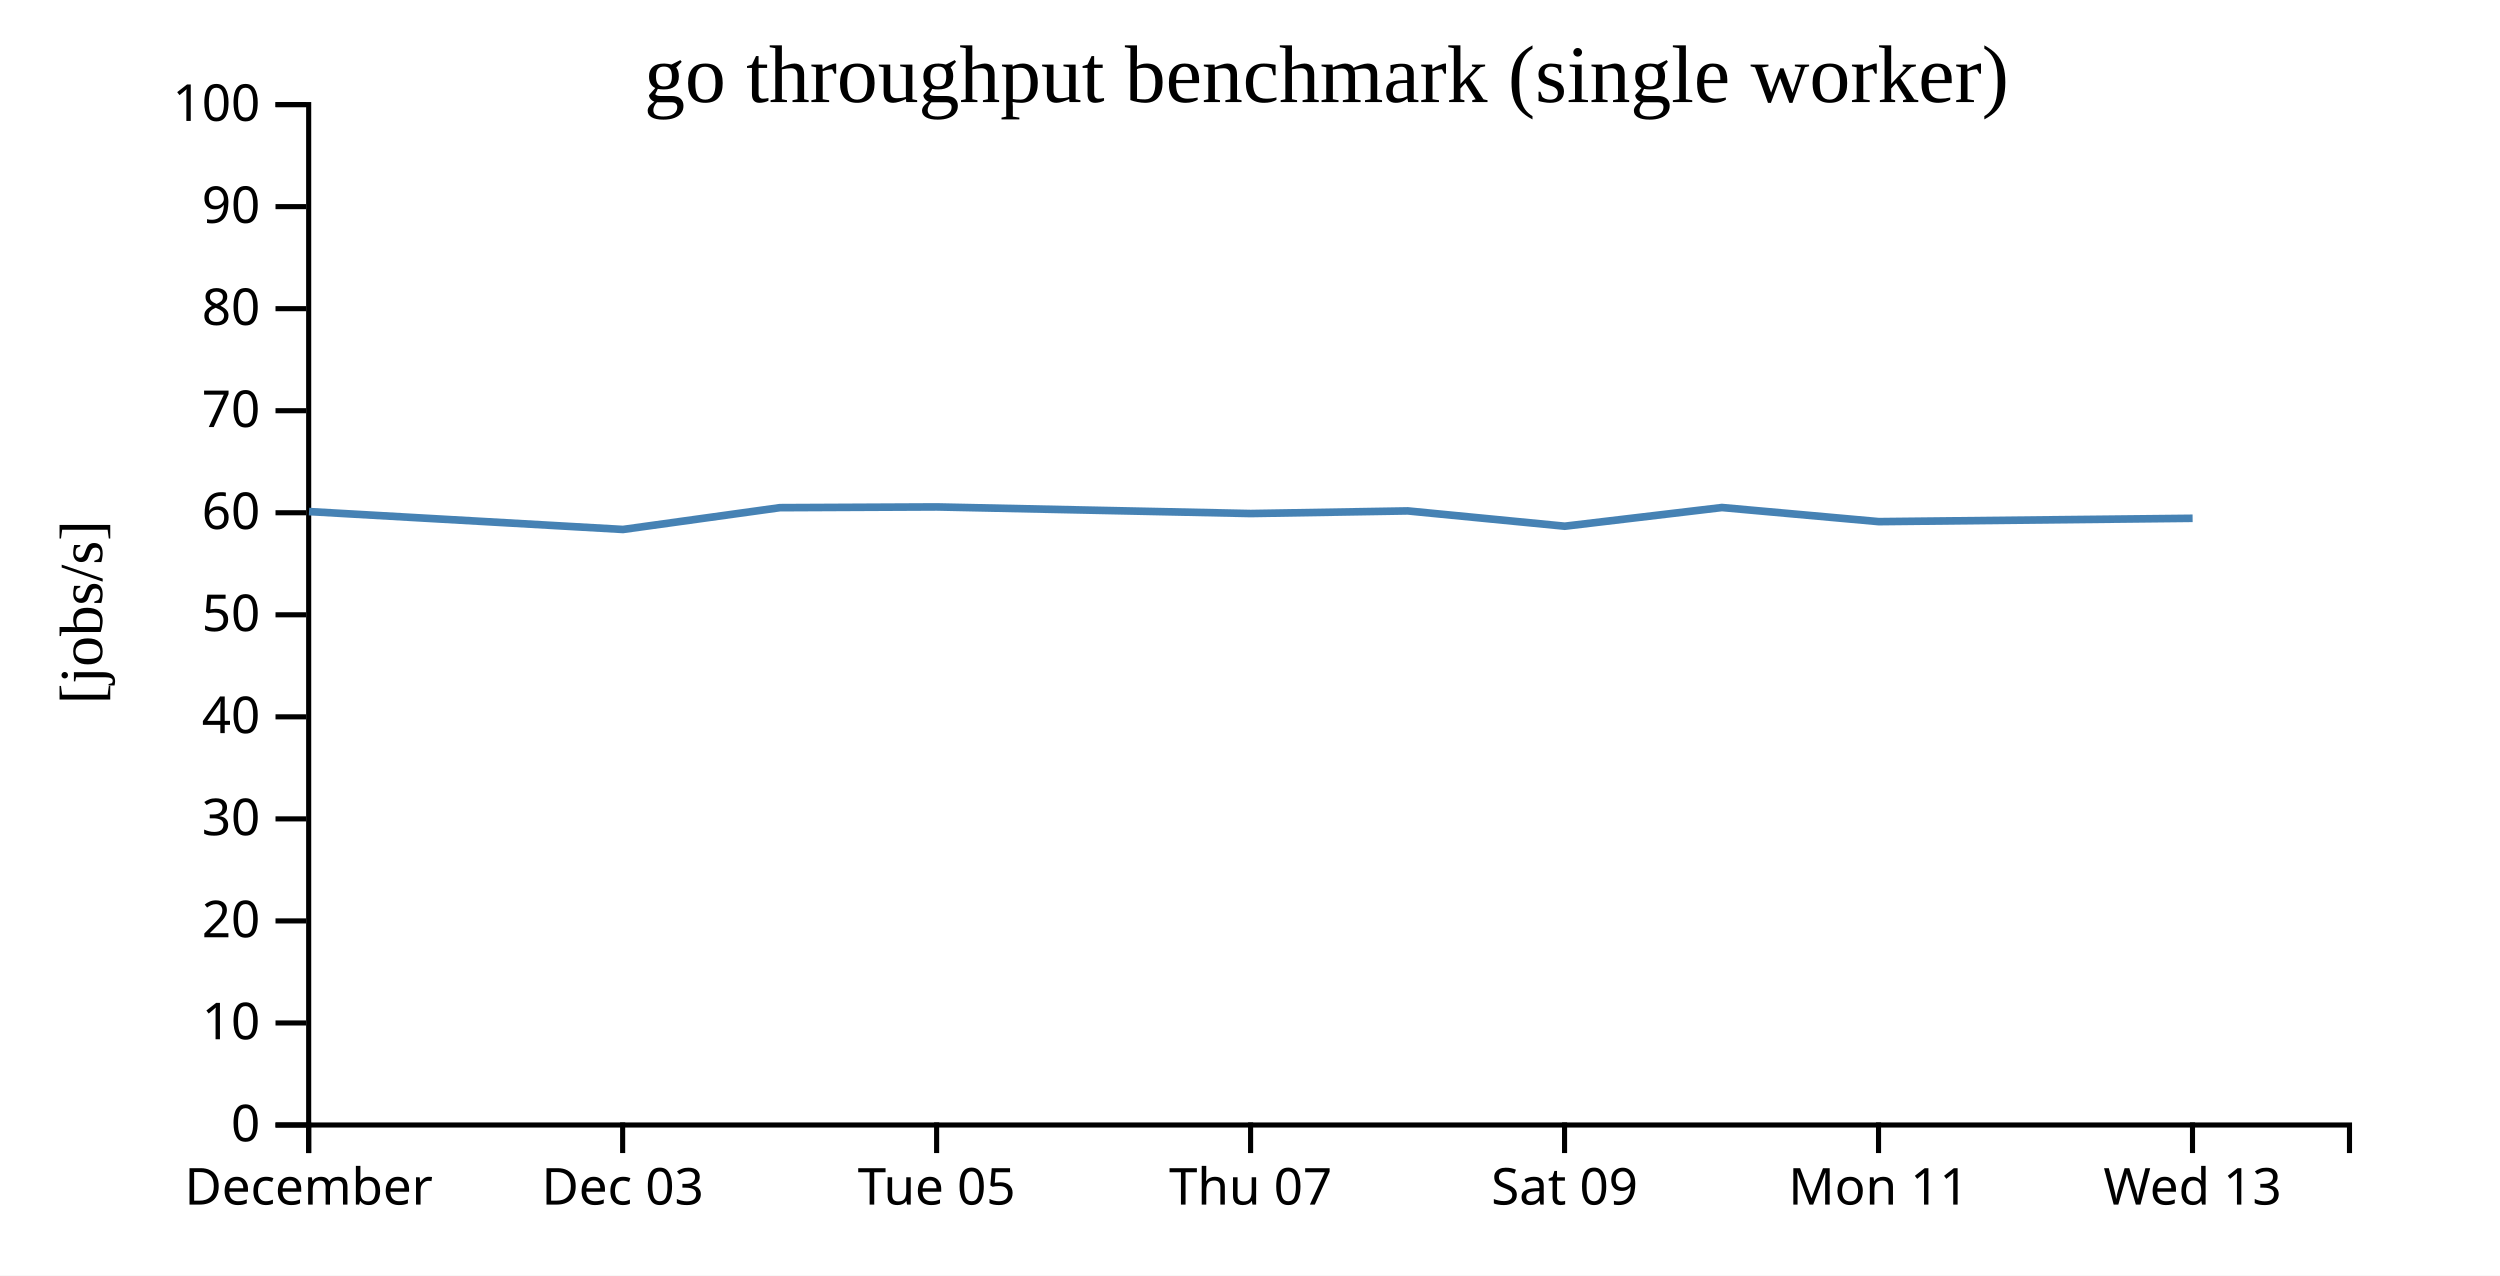
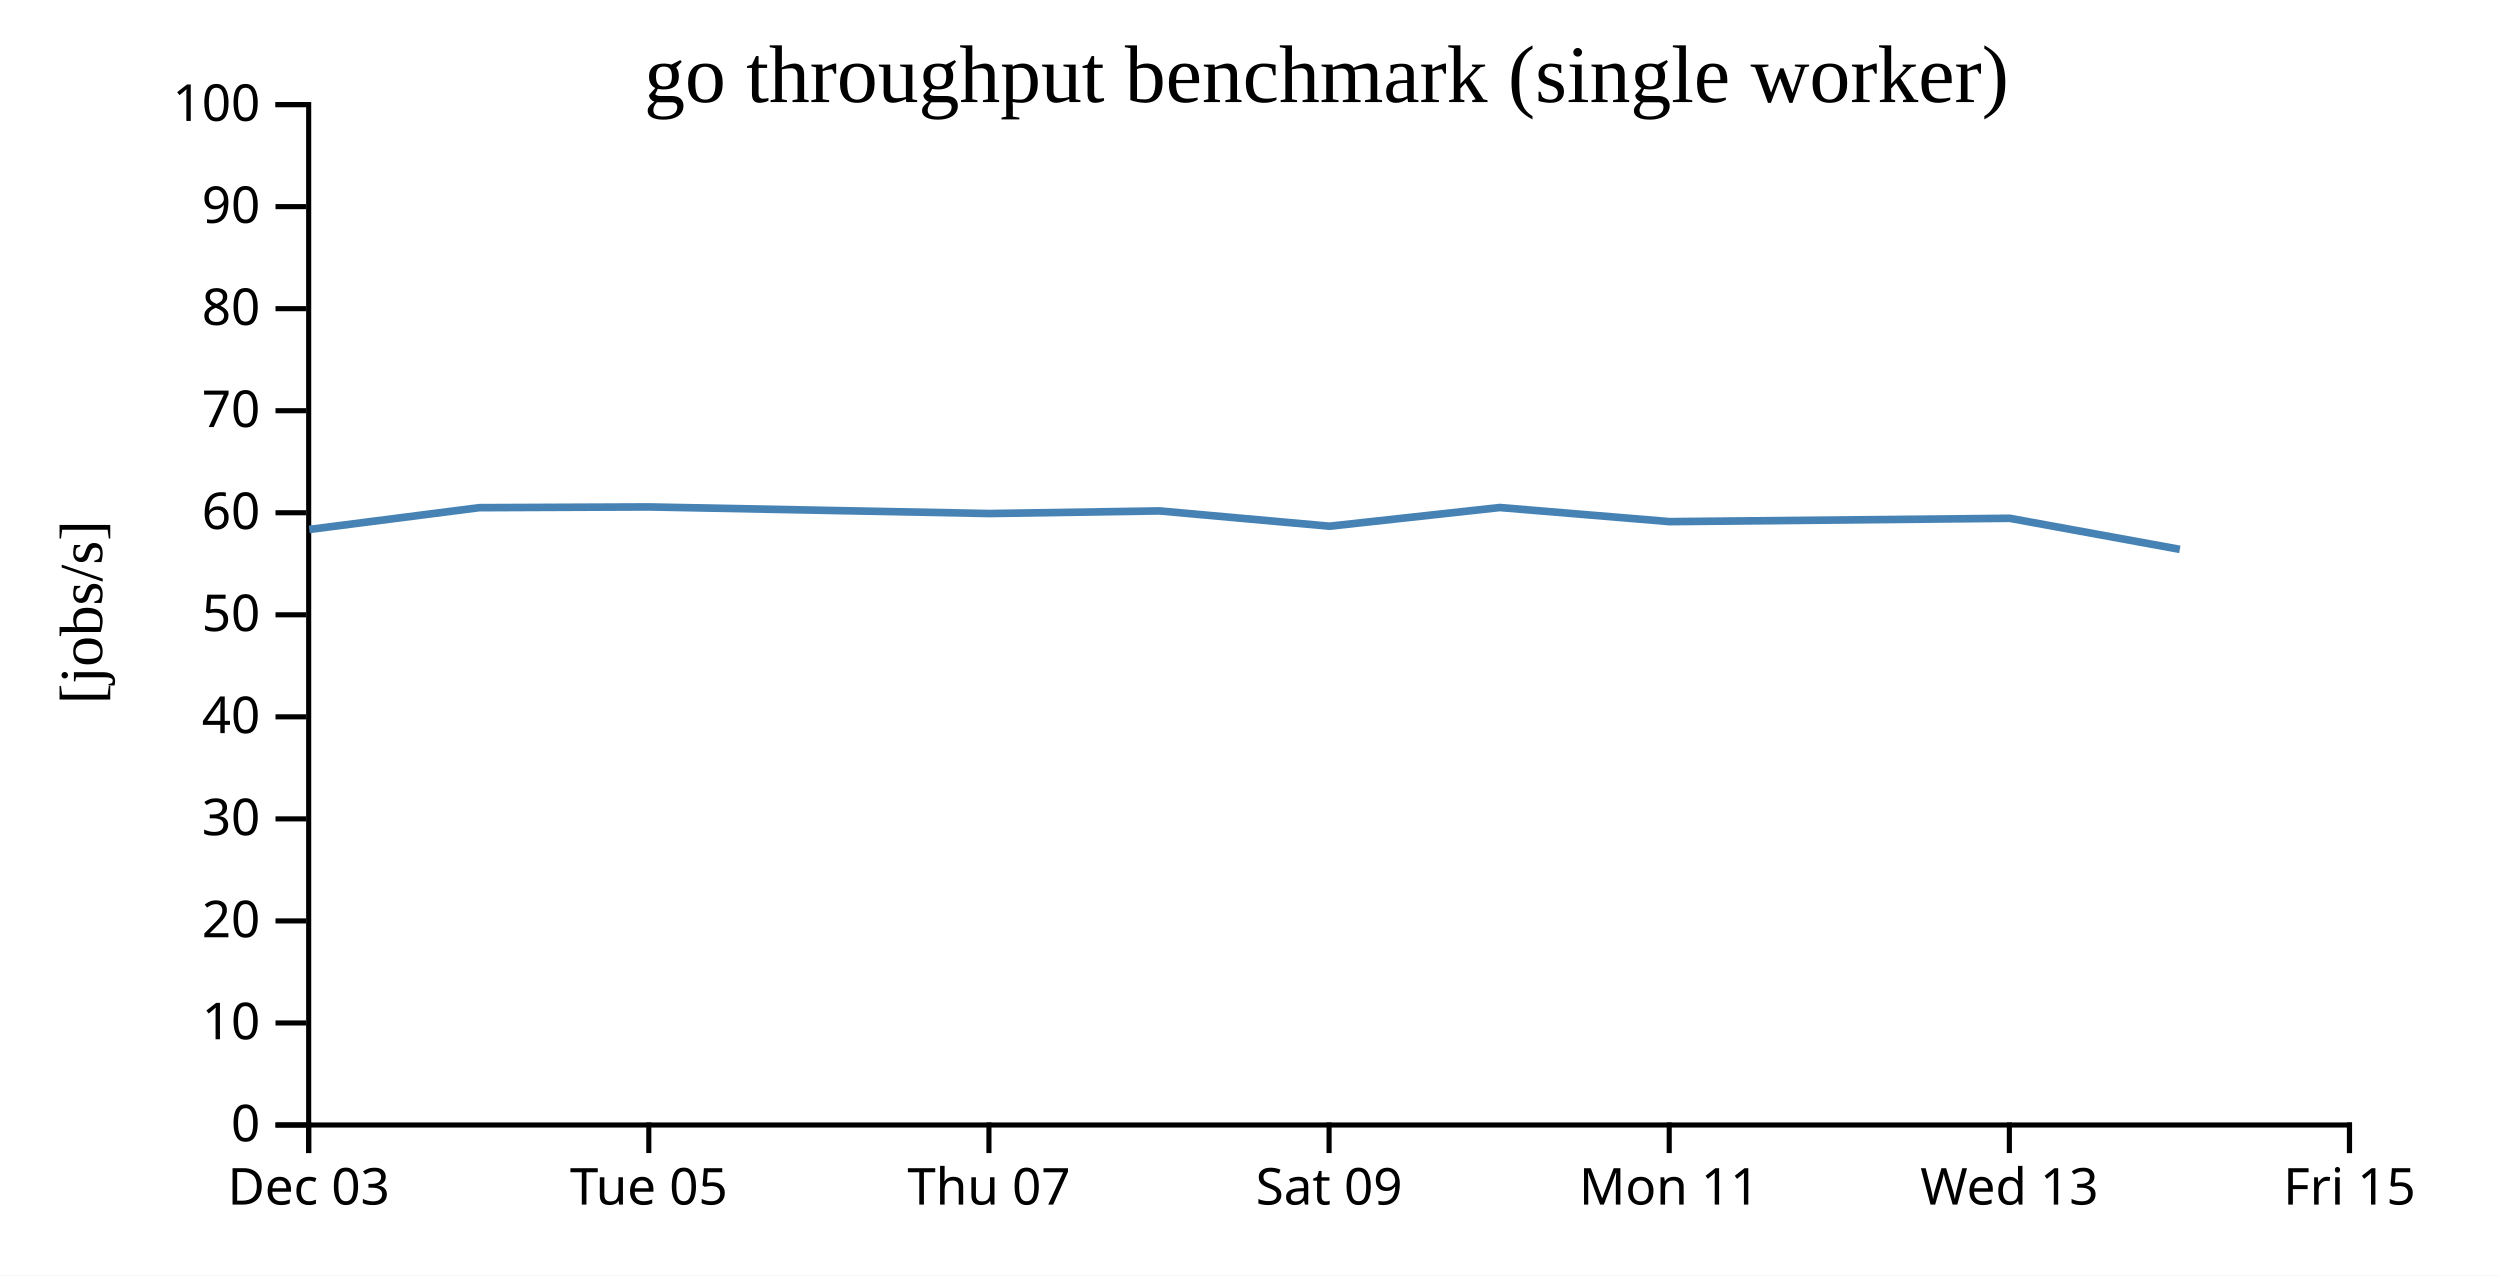
<svg xmlns="http://www.w3.org/2000/svg" width="490" height="250">
  <rect width="100%" height="100%" fill="white" />
  <g transform="translate(60,20)">
    <g transform="translate(0,200)" fill="none" font-size="10" font-family="sans-serif" text-anchor="middle">
      <path class="domain" stroke="currentColor" d="M0.5,6V0.5H400.5V6" />
      <g class="tick" opacity="1" transform="translate(0.5,0)">
        <line stroke="currentColor" y2="6" />
-         <text fill="currentColor" y="9" dy="0.71em">December</text>
-       </g>
-       <g class="tick" opacity="1" transform="translate(62.03846,0)">
-         <line stroke="currentColor" y2="6" />
        <text fill="currentColor" y="9" dy="0.71em">Dec 03</text>
      </g>
-       <g class="tick" opacity="1" transform="translate(123.5769,0)">
+       <g class="tick" opacity="1" transform="translate(67.16667,0)">
        <line stroke="currentColor" y2="6" />
        <text fill="currentColor" y="9" dy="0.71em">Tue 05</text>
      </g>
-       <g class="tick" opacity="1" transform="translate(185.1154,0)">
+       <g class="tick" opacity="1" transform="translate(133.8333,0)">
        <line stroke="currentColor" y2="6" />
        <text fill="currentColor" y="9" dy="0.71em">Thu 07</text>
      </g>
-       <g class="tick" opacity="1" transform="translate(246.6538,0)">
+       <g class="tick" opacity="1" transform="translate(200.5,0)">
        <line stroke="currentColor" y2="6" />
        <text fill="currentColor" y="9" dy="0.71em">Sat 09</text>
      </g>
-       <g class="tick" opacity="1" transform="translate(308.1923,0)">
+       <g class="tick" opacity="1" transform="translate(267.1667,0)">
        <line stroke="currentColor" y2="6" />
        <text fill="currentColor" y="9" dy="0.71em">Mon 11</text>
      </g>
-       <g class="tick" opacity="1" transform="translate(369.7308,0)">
+       <g class="tick" opacity="1" transform="translate(333.8333,0)">
        <line stroke="currentColor" y2="6" />
        <text fill="currentColor" y="9" dy="0.71em">Wed 13</text>
+       </g>
+       <g class="tick" opacity="1" transform="translate(400.5,0)">
+         <line stroke="currentColor" y2="6" />
+         <text fill="currentColor" y="9" dy="0.71em">Fri 15</text>
      </g>
    </g>
    <g fill="none" font-size="10" font-family="sans-serif" text-anchor="end">
      <path class="domain" stroke="currentColor" d="M-6,200.5H0.5V0.5H-6" />
      <g class="tick" opacity="1" transform="translate(0,200.5)">
        <line stroke="currentColor" x2="-6" />
        <text fill="currentColor" x="-9" dy="0.32em">0</text>
      </g>
      <g class="tick" opacity="1" transform="translate(0,180.5)">
        <line stroke="currentColor" x2="-6" />
        <text fill="currentColor" x="-9" dy="0.32em">10</text>
      </g>
      <g class="tick" opacity="1" transform="translate(0,160.5)">
        <line stroke="currentColor" x2="-6" />
        <text fill="currentColor" x="-9" dy="0.32em">20</text>
      </g>
      <g class="tick" opacity="1" transform="translate(0,140.5)">
        <line stroke="currentColor" x2="-6" />
        <text fill="currentColor" x="-9" dy="0.32em">30</text>
      </g>
      <g class="tick" opacity="1" transform="translate(0,120.5)">
        <line stroke="currentColor" x2="-6" />
        <text fill="currentColor" x="-9" dy="0.32em">40</text>
      </g>
      <g class="tick" opacity="1" transform="translate(0,100.5)">
        <line stroke="currentColor" x2="-6" />
        <text fill="currentColor" x="-9" dy="0.32em">50</text>
      </g>
      <g class="tick" opacity="1" transform="translate(0,80.5)">
        <line stroke="currentColor" x2="-6" />
        <text fill="currentColor" x="-9" dy="0.32em">60</text>
      </g>
      <g class="tick" opacity="1" transform="translate(0,60.5)">
        <line stroke="currentColor" x2="-6" />
        <text fill="currentColor" x="-9" dy="0.32em">70</text>
      </g>
      <g class="tick" opacity="1" transform="translate(0,40.5)">
        <line stroke="currentColor" x2="-6" />
        <text fill="currentColor" x="-9" dy="0.32em">80</text>
      </g>
      <g class="tick" opacity="1" transform="translate(0,20.5)">
        <line stroke="currentColor" x2="-6" />
        <text fill="currentColor" x="-9" dy="0.32em">90</text>
      </g>
      <g class="tick" opacity="1" transform="translate(0,0.5)">
        <line stroke="currentColor" x2="-6" />
        <text fill="currentColor" x="-9" dy="0.32em">100</text>
      </g>
    </g>
    <text text-anchor="middle" style="font-size: 12px" transform="rotate(-90)" y="-40" x="-100">[jobs/s]</text>
    <text text-anchor="middle" style="font-size: 16px" y="0" x="200">go throughput benchmark (single worker)</text>
-     <path fill="none" stroke="steelblue" stroke-width="1.5" d="M0.57,80.268L62.102,83.775L92.844,79.504L123.608,79.358L185.137,80.654L215.918,80.139L246.693,83.137L277.503,79.475L308.252,82.242L369.754,81.587" />
+     <path fill="none" stroke="steelblue" stroke-width="1.5" d="M0.611,83.775L33.915,79.504L67.241,79.358L133.899,80.654L167.244,80.139L200.584,83.137L233.962,79.475L267.272,82.242L333.901,81.587L367.248,87.678" />
  </g>
</svg>
